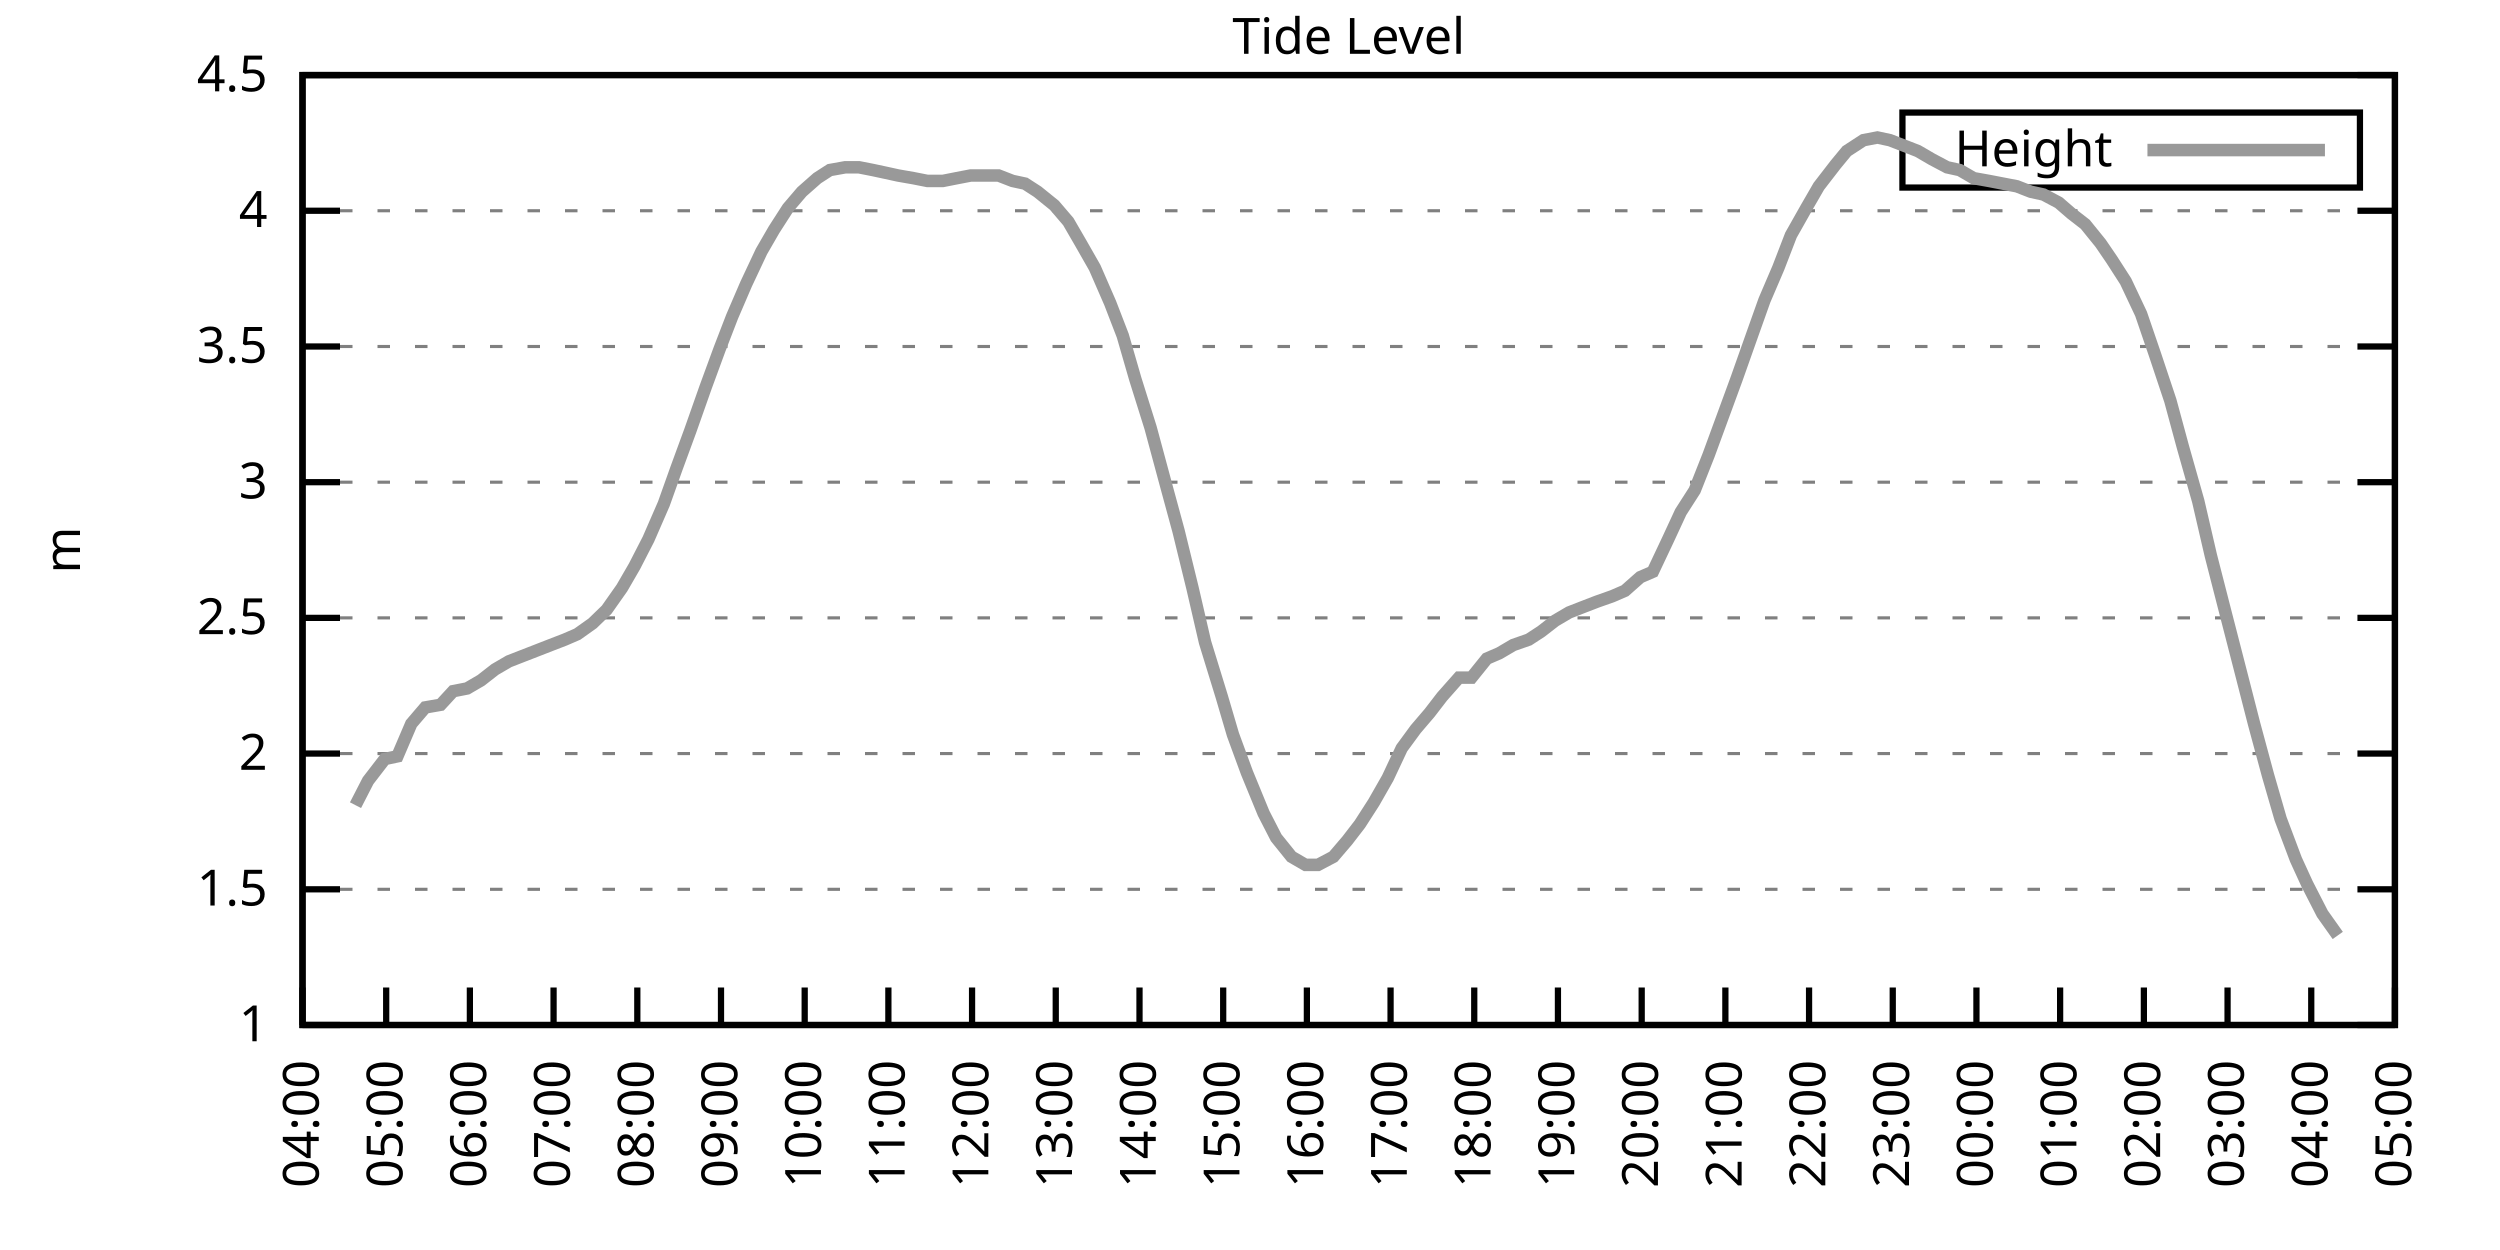
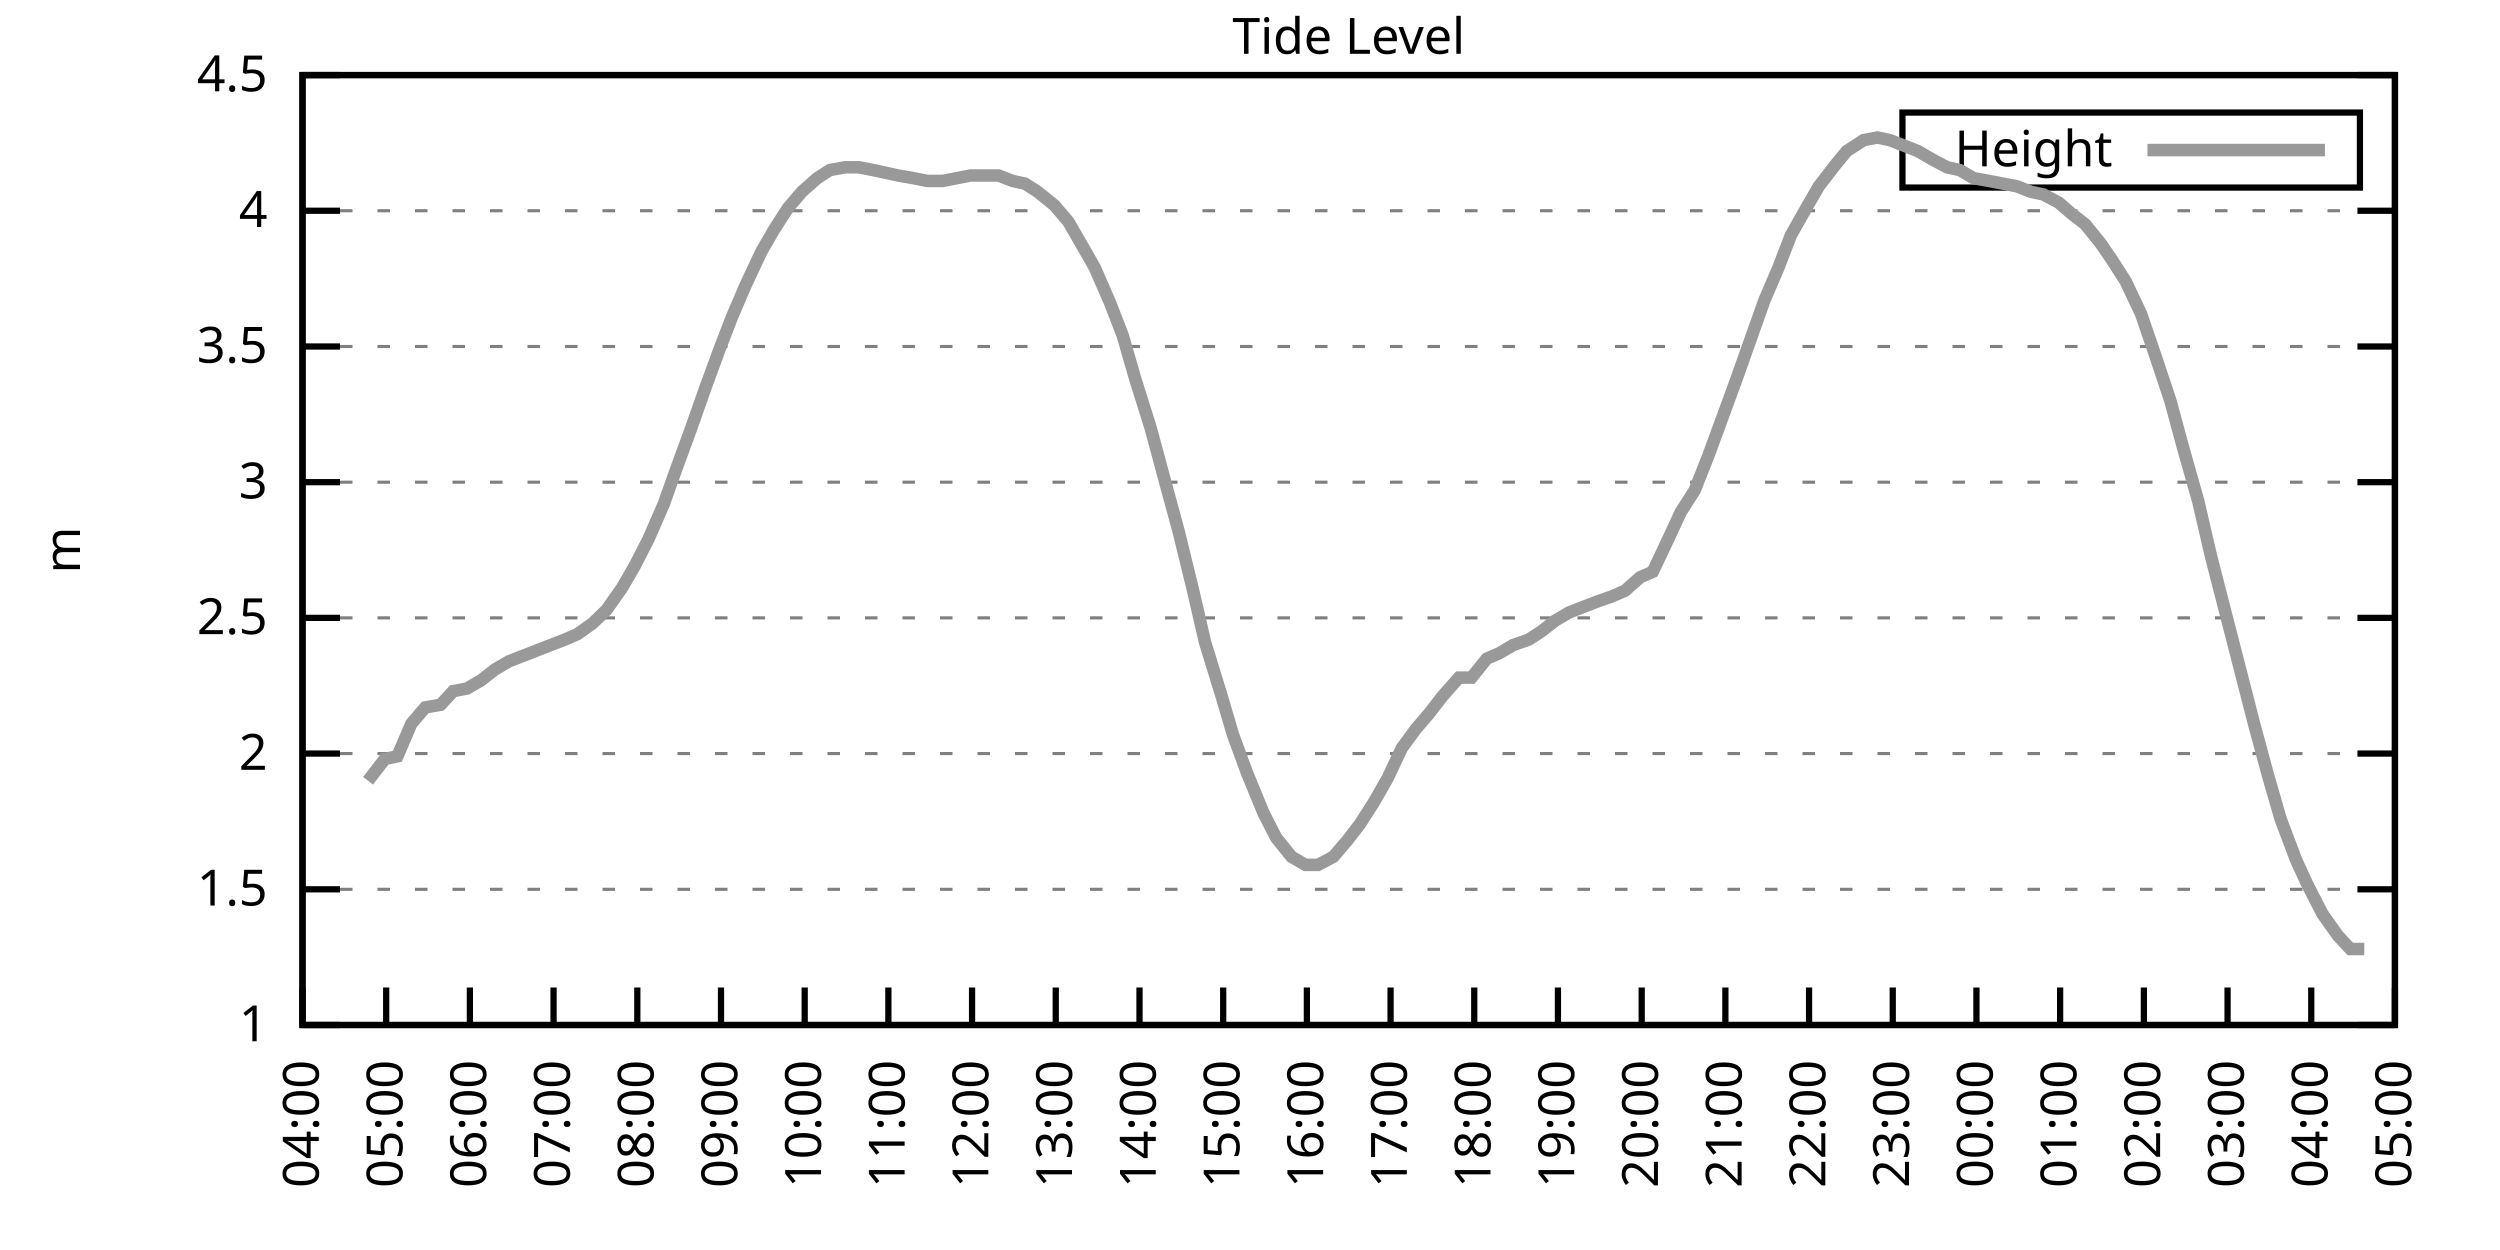
<svg xmlns="http://www.w3.org/2000/svg" xmlns:xlink="http://www.w3.org/1999/xlink" width="400" height="200" viewBox="0 0 400 200">
  <g id="gnuplot_canvas">
    <rect x="0" y="0" width="400" height="200" fill="none" />
    <defs>
      <circle id="gpDot" r="0.5" stroke-width="0.5" stroke="currentColor" />
      <path id="gpPt0" stroke-width="0.333" stroke="currentColor" d="M-1,0 h2 M0,-1 v2" />
      <path id="gpPt1" stroke-width="0.333" stroke="currentColor" d="M-1,-1 L1,1 M1,-1 L-1,1" />
      <path id="gpPt2" stroke-width="0.333" stroke="currentColor" d="M-1,0 L1,0 M0,-1 L0,1 M-1,-1 L1,1 M-1,1 L1,-1" />
      <rect id="gpPt3" stroke-width="0.333" stroke="currentColor" x="-1" y="-1" width="2" height="2" />
      <rect id="gpPt4" stroke-width="0.333" stroke="currentColor" fill="currentColor" x="-1" y="-1" width="2" height="2" />
      <circle id="gpPt5" stroke-width="0.333" stroke="currentColor" cx="0" cy="0" r="1" />
      <use xlink:href="#gpPt5" id="gpPt6" fill="currentColor" stroke="none" />
      <path id="gpPt7" stroke-width="0.333" stroke="currentColor" d="M0,-1.33 L-1.33,0.67 L1.33,0.67 z" />
      <use xlink:href="#gpPt7" id="gpPt8" fill="currentColor" stroke="none" />
      <use xlink:href="#gpPt7" id="gpPt9" stroke="currentColor" transform="rotate(180)" />
      <use xlink:href="#gpPt9" id="gpPt10" fill="currentColor" stroke="none" />
      <use xlink:href="#gpPt3" id="gpPt11" stroke="currentColor" transform="rotate(45)" />
      <use xlink:href="#gpPt11" id="gpPt12" fill="currentColor" stroke="none" />
      <path id="gpPt13" stroke-width="0.333" stroke="currentColor" d="M0,1.330 L1.265,0.411 L0.782,-1.067 L-0.782,-1.076 L-1.265,0.411 z" />
      <use xlink:href="#gpPt13" id="gpPt14" fill="currentColor" stroke="none" />
      <filter id="textbox" filterUnits="objectBoundingBox" x="0" y="0" height="1" width="1">
        <feFlood flood-color="white" flood-opacity="1" result="bgnd" />
        <feComposite in="SourceGraphic" in2="bgnd" operator="atop" />
      </filter>
      <filter id="greybox" filterUnits="objectBoundingBox" x="0" y="0" height="1" width="1">
        <feFlood flood-color="lightgrey" flood-opacity="1" result="grey" />
        <feComposite in="SourceGraphic" in2="grey" operator="atop" />
      </filter>
    </defs>
    <g fill="none" color="white" stroke="currentColor" stroke-width="1.00" stroke-linecap="butt" stroke-linejoin="miter">
</g>
    <g fill="none" color="black" stroke="currentColor" stroke-width="1.00" stroke-linecap="butt" stroke-linejoin="miter">
      <g stroke="none" shape-rendering="crispEdges">
        <polygon fill="rgb(255, 255, 255)" points="48.40,164.00 383.18,164.00 383.18,12.02 48.40,12.02 " />
      </g>
    </g>
    <g fill="none" color="black" stroke="currentColor" stroke-width="1.00" stroke-linecap="butt" stroke-linejoin="miter">
</g>
    <g fill="none" color="black" stroke="black" stroke-width="0.50" stroke-linecap="butt" stroke-linejoin="miter">
</g>
    <g fill="none" color="gray" stroke="currentColor" stroke-width="0.50" stroke-linecap="butt" stroke-linejoin="miter">
      <path stroke="gray" stroke-dasharray="2,4" class="gridline" d="M48.40,164.00 L383.19,164.00  " />
    </g>
    <g fill="none" color="gray" stroke="gray" stroke-width="1.00" stroke-linecap="butt" stroke-linejoin="miter">
</g>
    <g fill="none" color="black" stroke="currentColor" stroke-width="1.00" stroke-linecap="butt" stroke-linejoin="miter">
      <path stroke="black" d="M48.40,164.00 L54.40,164.00 M383.19,164.00 L377.19,164.00  " />
      <g transform="translate(42.80,166.60)" stroke="none" fill="black" font-family="Sans" font-size="8.00" text-anchor="end">
        <text>
          <tspan font-family="Sans"> 1</tspan>
        </text>
      </g>
    </g>
    <g fill="none" color="black" stroke="currentColor" stroke-width="1.00" stroke-linecap="butt" stroke-linejoin="miter">
</g>
    <g fill="none" color="black" stroke="black" stroke-width="0.50" stroke-linecap="butt" stroke-linejoin="miter">
</g>
    <g fill="none" color="gray" stroke="currentColor" stroke-width="0.50" stroke-linecap="butt" stroke-linejoin="miter">
      <path stroke="gray" stroke-dasharray="2,4" class="gridline" d="M48.40,142.29 L383.19,142.29  " />
    </g>
    <g fill="none" color="gray" stroke="gray" stroke-width="1.00" stroke-linecap="butt" stroke-linejoin="miter">
</g>
    <g fill="none" color="black" stroke="currentColor" stroke-width="1.00" stroke-linecap="butt" stroke-linejoin="miter">
      <path stroke="black" d="M48.40,142.29 L54.40,142.29 M383.19,142.29 L377.19,142.29  " />
      <g transform="translate(42.80,144.89)" stroke="none" fill="black" font-family="Sans" font-size="8.00" text-anchor="end">
        <text>
          <tspan font-family="Sans"> 1.5</tspan>
        </text>
      </g>
    </g>
    <g fill="none" color="black" stroke="currentColor" stroke-width="1.00" stroke-linecap="butt" stroke-linejoin="miter">
</g>
    <g fill="none" color="black" stroke="black" stroke-width="0.50" stroke-linecap="butt" stroke-linejoin="miter">
</g>
    <g fill="none" color="gray" stroke="currentColor" stroke-width="0.50" stroke-linecap="butt" stroke-linejoin="miter">
      <path stroke="gray" stroke-dasharray="2,4" class="gridline" d="M48.40,120.57 L383.19,120.57  " />
    </g>
    <g fill="none" color="gray" stroke="gray" stroke-width="1.00" stroke-linecap="butt" stroke-linejoin="miter">
</g>
    <g fill="none" color="black" stroke="currentColor" stroke-width="1.00" stroke-linecap="butt" stroke-linejoin="miter">
      <path stroke="black" d="M48.40,120.57 L54.40,120.57 M383.19,120.57 L377.19,120.57  " />
      <g transform="translate(42.80,123.17)" stroke="none" fill="black" font-family="Sans" font-size="8.00" text-anchor="end">
        <text>
          <tspan font-family="Sans"> 2</tspan>
        </text>
      </g>
    </g>
    <g fill="none" color="black" stroke="currentColor" stroke-width="1.00" stroke-linecap="butt" stroke-linejoin="miter">
</g>
    <g fill="none" color="black" stroke="black" stroke-width="0.50" stroke-linecap="butt" stroke-linejoin="miter">
</g>
    <g fill="none" color="gray" stroke="currentColor" stroke-width="0.50" stroke-linecap="butt" stroke-linejoin="miter">
      <path stroke="gray" stroke-dasharray="2,4" class="gridline" d="M48.40,98.86 L383.19,98.86  " />
    </g>
    <g fill="none" color="gray" stroke="gray" stroke-width="1.00" stroke-linecap="butt" stroke-linejoin="miter">
</g>
    <g fill="none" color="black" stroke="currentColor" stroke-width="1.00" stroke-linecap="butt" stroke-linejoin="miter">
      <path stroke="black" d="M48.40,98.86 L54.40,98.86 M383.19,98.86 L377.19,98.86  " />
      <g transform="translate(42.80,101.46)" stroke="none" fill="black" font-family="Sans" font-size="8.00" text-anchor="end">
        <text>
          <tspan font-family="Sans"> 2.5</tspan>
        </text>
      </g>
    </g>
    <g fill="none" color="black" stroke="currentColor" stroke-width="1.00" stroke-linecap="butt" stroke-linejoin="miter">
</g>
    <g fill="none" color="black" stroke="black" stroke-width="0.50" stroke-linecap="butt" stroke-linejoin="miter">
</g>
    <g fill="none" color="gray" stroke="currentColor" stroke-width="0.50" stroke-linecap="butt" stroke-linejoin="miter">
      <path stroke="gray" stroke-dasharray="2,4" class="gridline" d="M48.40,77.15 L383.19,77.15  " />
    </g>
    <g fill="none" color="gray" stroke="gray" stroke-width="1.00" stroke-linecap="butt" stroke-linejoin="miter">
</g>
    <g fill="none" color="black" stroke="currentColor" stroke-width="1.00" stroke-linecap="butt" stroke-linejoin="miter">
      <path stroke="black" d="M48.40,77.15 L54.40,77.15 M383.19,77.15 L377.19,77.15  " />
      <g transform="translate(42.80,79.75)" stroke="none" fill="black" font-family="Sans" font-size="8.00" text-anchor="end">
        <text>
          <tspan font-family="Sans"> 3</tspan>
        </text>
      </g>
    </g>
    <g fill="none" color="black" stroke="currentColor" stroke-width="1.00" stroke-linecap="butt" stroke-linejoin="miter">
</g>
    <g fill="none" color="black" stroke="black" stroke-width="0.50" stroke-linecap="butt" stroke-linejoin="miter">
</g>
    <g fill="none" color="gray" stroke="currentColor" stroke-width="0.50" stroke-linecap="butt" stroke-linejoin="miter">
      <path stroke="gray" stroke-dasharray="2,4" class="gridline" d="M48.40,55.44 L383.19,55.44  " />
    </g>
    <g fill="none" color="gray" stroke="gray" stroke-width="1.00" stroke-linecap="butt" stroke-linejoin="miter">
</g>
    <g fill="none" color="black" stroke="currentColor" stroke-width="1.00" stroke-linecap="butt" stroke-linejoin="miter">
      <path stroke="black" d="M48.40,55.44 L54.40,55.44 M383.19,55.44 L377.19,55.44  " />
      <g transform="translate(42.80,58.04)" stroke="none" fill="black" font-family="Sans" font-size="8.00" text-anchor="end">
        <text>
          <tspan font-family="Sans"> 3.5</tspan>
        </text>
      </g>
    </g>
    <g fill="none" color="black" stroke="currentColor" stroke-width="1.00" stroke-linecap="butt" stroke-linejoin="miter">
</g>
    <g fill="none" color="black" stroke="black" stroke-width="0.50" stroke-linecap="butt" stroke-linejoin="miter">
</g>
    <g fill="none" color="gray" stroke="currentColor" stroke-width="0.50" stroke-linecap="butt" stroke-linejoin="miter">
      <path stroke="gray" stroke-dasharray="2,4" class="gridline" d="M48.40,33.72 L383.19,33.72  " />
    </g>
    <g fill="none" color="gray" stroke="gray" stroke-width="1.00" stroke-linecap="butt" stroke-linejoin="miter">
</g>
    <g fill="none" color="black" stroke="currentColor" stroke-width="1.00" stroke-linecap="butt" stroke-linejoin="miter">
      <path stroke="black" d="M48.40,33.72 L54.40,33.72 M383.19,33.72 L377.19,33.72  " />
      <g transform="translate(42.80,36.32)" stroke="none" fill="black" font-family="Sans" font-size="8.00" text-anchor="end">
        <text>
          <tspan font-family="Sans"> 4</tspan>
        </text>
      </g>
    </g>
    <g fill="none" color="black" stroke="currentColor" stroke-width="1.00" stroke-linecap="butt" stroke-linejoin="miter">
</g>
    <g fill="none" color="black" stroke="black" stroke-width="0.50" stroke-linecap="butt" stroke-linejoin="miter">
</g>
    <g fill="none" color="gray" stroke="currentColor" stroke-width="0.50" stroke-linecap="butt" stroke-linejoin="miter">
      <path stroke="gray" stroke-dasharray="2,4" class="gridline" d="M48.40,12.01 L383.19,12.01  " />
    </g>
    <g fill="none" color="gray" stroke="gray" stroke-width="1.00" stroke-linecap="butt" stroke-linejoin="miter">
</g>
    <g fill="none" color="black" stroke="currentColor" stroke-width="1.00" stroke-linecap="butt" stroke-linejoin="miter">
      <path stroke="black" d="M48.40,12.01 L54.40,12.01 M383.19,12.01 L377.19,12.01  " />
      <g transform="translate(42.80,14.61)" stroke="none" fill="black" font-family="Sans" font-size="8.00" text-anchor="end">
        <text>
          <tspan font-family="Sans"> 4.5</tspan>
        </text>
      </g>
    </g>
    <g fill="none" color="black" stroke="currentColor" stroke-width="1.00" stroke-linecap="butt" stroke-linejoin="miter">
      <path stroke="black" d="M48.40,164.00 L48.40,158.00  " />
      <g transform="translate(51.00,169.60) rotate(270.00)" stroke="none" fill="black" font-family="Sans" font-size="8.00" text-anchor="end">
        <text>
          <tspan font-family="Sans">04:00</tspan>
        </text>
      </g>
    </g>
    <g fill="none" color="black" stroke="currentColor" stroke-width="1.00" stroke-linecap="butt" stroke-linejoin="miter">
      <path stroke="black" d="M61.79,164.00 L61.79,158.00  " />
      <g transform="translate(64.39,169.60) rotate(270.00)" stroke="none" fill="black" font-family="Sans" font-size="8.00" text-anchor="end">
        <text>
          <tspan font-family="Sans">05:00</tspan>
        </text>
      </g>
    </g>
    <g fill="none" color="black" stroke="currentColor" stroke-width="1.00" stroke-linecap="butt" stroke-linejoin="miter">
      <path stroke="black" d="M75.18,164.00 L75.18,158.00  " />
      <g transform="translate(77.78,169.60) rotate(270.00)" stroke="none" fill="black" font-family="Sans" font-size="8.00" text-anchor="end">
        <text>
          <tspan font-family="Sans">06:00</tspan>
        </text>
      </g>
    </g>
    <g fill="none" color="black" stroke="currentColor" stroke-width="1.00" stroke-linecap="butt" stroke-linejoin="miter">
      <path stroke="black" d="M88.57,164.00 L88.57,158.00  " />
      <g transform="translate(91.17,169.60) rotate(270.00)" stroke="none" fill="black" font-family="Sans" font-size="8.00" text-anchor="end">
        <text>
          <tspan font-family="Sans">07:00</tspan>
        </text>
      </g>
    </g>
    <g fill="none" color="black" stroke="currentColor" stroke-width="1.00" stroke-linecap="butt" stroke-linejoin="miter">
      <path stroke="black" d="M101.97,164.00 L101.97,158.00  " />
      <g transform="translate(104.57,169.60) rotate(270.00)" stroke="none" fill="black" font-family="Sans" font-size="8.00" text-anchor="end">
        <text>
          <tspan font-family="Sans">08:00</tspan>
        </text>
      </g>
    </g>
    <g fill="none" color="black" stroke="currentColor" stroke-width="1.00" stroke-linecap="butt" stroke-linejoin="miter">
      <path stroke="black" d="M115.36,164.00 L115.36,158.00  " />
      <g transform="translate(117.96,169.60) rotate(270.00)" stroke="none" fill="black" font-family="Sans" font-size="8.00" text-anchor="end">
        <text>
          <tspan font-family="Sans">09:00</tspan>
        </text>
      </g>
    </g>
    <g fill="none" color="black" stroke="currentColor" stroke-width="1.00" stroke-linecap="butt" stroke-linejoin="miter">
      <path stroke="black" d="M128.75,164.00 L128.75,158.00  " />
      <g transform="translate(131.35,169.60) rotate(270.00)" stroke="none" fill="black" font-family="Sans" font-size="8.00" text-anchor="end">
        <text>
          <tspan font-family="Sans">10:00</tspan>
        </text>
      </g>
    </g>
    <g fill="none" color="black" stroke="currentColor" stroke-width="1.00" stroke-linecap="butt" stroke-linejoin="miter">
      <path stroke="black" d="M142.14,164.00 L142.14,158.00  " />
      <g transform="translate(144.74,169.60) rotate(270.00)" stroke="none" fill="black" font-family="Sans" font-size="8.00" text-anchor="end">
        <text>
          <tspan font-family="Sans">11:00</tspan>
        </text>
      </g>
    </g>
    <g fill="none" color="black" stroke="currentColor" stroke-width="1.00" stroke-linecap="butt" stroke-linejoin="miter">
      <path stroke="black" d="M155.53,164.00 L155.53,158.00  " />
      <g transform="translate(158.13,169.60) rotate(270.00)" stroke="none" fill="black" font-family="Sans" font-size="8.00" text-anchor="end">
        <text>
          <tspan font-family="Sans">12:00</tspan>
        </text>
      </g>
    </g>
    <g fill="none" color="black" stroke="currentColor" stroke-width="1.00" stroke-linecap="butt" stroke-linejoin="miter">
      <path stroke="black" d="M168.92,164.00 L168.92,158.00  " />
      <g transform="translate(171.52,169.60) rotate(270.00)" stroke="none" fill="black" font-family="Sans" font-size="8.00" text-anchor="end">
        <text>
          <tspan font-family="Sans">13:00</tspan>
        </text>
      </g>
    </g>
    <g fill="none" color="black" stroke="currentColor" stroke-width="1.00" stroke-linecap="butt" stroke-linejoin="miter">
      <path stroke="black" d="M182.32,164.00 L182.32,158.00  " />
      <g transform="translate(184.92,169.60) rotate(270.00)" stroke="none" fill="black" font-family="Sans" font-size="8.00" text-anchor="end">
        <text>
          <tspan font-family="Sans">14:00</tspan>
        </text>
      </g>
    </g>
    <g fill="none" color="black" stroke="currentColor" stroke-width="1.00" stroke-linecap="butt" stroke-linejoin="miter">
      <path stroke="black" d="M195.71,164.00 L195.71,158.00  " />
      <g transform="translate(198.31,169.60) rotate(270.00)" stroke="none" fill="black" font-family="Sans" font-size="8.00" text-anchor="end">
        <text>
          <tspan font-family="Sans">15:00</tspan>
        </text>
      </g>
    </g>
    <g fill="none" color="black" stroke="currentColor" stroke-width="1.00" stroke-linecap="butt" stroke-linejoin="miter">
      <path stroke="black" d="M209.10,164.00 L209.10,158.00  " />
      <g transform="translate(211.70,169.60) rotate(270.00)" stroke="none" fill="black" font-family="Sans" font-size="8.00" text-anchor="end">
        <text>
          <tspan font-family="Sans">16:00</tspan>
        </text>
      </g>
    </g>
    <g fill="none" color="black" stroke="currentColor" stroke-width="1.00" stroke-linecap="butt" stroke-linejoin="miter">
      <path stroke="black" d="M222.49,164.00 L222.49,158.00  " />
      <g transform="translate(225.09,169.60) rotate(270.00)" stroke="none" fill="black" font-family="Sans" font-size="8.00" text-anchor="end">
        <text>
          <tspan font-family="Sans">17:00</tspan>
        </text>
      </g>
    </g>
    <g fill="none" color="black" stroke="currentColor" stroke-width="1.00" stroke-linecap="butt" stroke-linejoin="miter">
      <path stroke="black" d="M235.88,164.00 L235.88,158.00  " />
      <g transform="translate(238.48,169.60) rotate(270.00)" stroke="none" fill="black" font-family="Sans" font-size="8.00" text-anchor="end">
        <text>
          <tspan font-family="Sans">18:00</tspan>
        </text>
      </g>
    </g>
    <g fill="none" color="black" stroke="currentColor" stroke-width="1.00" stroke-linecap="butt" stroke-linejoin="miter">
      <path stroke="black" d="M249.27,164.00 L249.27,158.00  " />
      <g transform="translate(251.87,169.60) rotate(270.00)" stroke="none" fill="black" font-family="Sans" font-size="8.00" text-anchor="end">
        <text>
          <tspan font-family="Sans">19:00</tspan>
        </text>
      </g>
    </g>
    <g fill="none" color="black" stroke="currentColor" stroke-width="1.00" stroke-linecap="butt" stroke-linejoin="miter">
      <path stroke="black" d="M262.67,164.00 L262.67,158.00  " />
      <g transform="translate(265.27,169.60) rotate(270.00)" stroke="none" fill="black" font-family="Sans" font-size="8.00" text-anchor="end">
        <text>
          <tspan font-family="Sans">20:00</tspan>
        </text>
      </g>
    </g>
    <g fill="none" color="black" stroke="currentColor" stroke-width="1.00" stroke-linecap="butt" stroke-linejoin="miter">
      <path stroke="black" d="M276.06,164.00 L276.06,158.00  " />
      <g transform="translate(278.66,169.60) rotate(270.00)" stroke="none" fill="black" font-family="Sans" font-size="8.00" text-anchor="end">
        <text>
          <tspan font-family="Sans">21:00</tspan>
        </text>
      </g>
    </g>
    <g fill="none" color="black" stroke="currentColor" stroke-width="1.00" stroke-linecap="butt" stroke-linejoin="miter">
      <path stroke="black" d="M289.45,164.00 L289.45,158.00  " />
      <g transform="translate(292.05,169.60) rotate(270.00)" stroke="none" fill="black" font-family="Sans" font-size="8.00" text-anchor="end">
        <text>
          <tspan font-family="Sans">22:00</tspan>
        </text>
      </g>
    </g>
    <g fill="none" color="black" stroke="currentColor" stroke-width="1.00" stroke-linecap="butt" stroke-linejoin="miter">
      <path stroke="black" d="M302.84,164.00 L302.84,158.00  " />
      <g transform="translate(305.44,169.60) rotate(270.00)" stroke="none" fill="black" font-family="Sans" font-size="8.00" text-anchor="end">
        <text>
          <tspan font-family="Sans">23:00</tspan>
        </text>
      </g>
    </g>
    <g fill="none" color="black" stroke="currentColor" stroke-width="1.00" stroke-linecap="butt" stroke-linejoin="miter">
      <path stroke="black" d="M316.23,164.00 L316.23,158.00  " />
      <g transform="translate(318.83,169.60) rotate(270.00)" stroke="none" fill="black" font-family="Sans" font-size="8.00" text-anchor="end">
        <text>
          <tspan font-family="Sans">00:00</tspan>
        </text>
      </g>
    </g>
    <g fill="none" color="black" stroke="currentColor" stroke-width="1.00" stroke-linecap="butt" stroke-linejoin="miter">
      <path stroke="black" d="M329.62,164.00 L329.62,158.00  " />
      <g transform="translate(332.22,169.60) rotate(270.00)" stroke="none" fill="black" font-family="Sans" font-size="8.00" text-anchor="end">
        <text>
          <tspan font-family="Sans">01:00</tspan>
        </text>
      </g>
    </g>
    <g fill="none" color="black" stroke="currentColor" stroke-width="1.00" stroke-linecap="butt" stroke-linejoin="miter">
      <path stroke="black" d="M343.02,164.00 L343.02,158.00  " />
      <g transform="translate(345.62,169.60) rotate(270.00)" stroke="none" fill="black" font-family="Sans" font-size="8.00" text-anchor="end">
        <text>
          <tspan font-family="Sans">02:00</tspan>
        </text>
      </g>
    </g>
    <g fill="none" color="black" stroke="currentColor" stroke-width="1.00" stroke-linecap="butt" stroke-linejoin="miter">
      <path stroke="black" d="M356.41,164.00 L356.41,158.00  " />
      <g transform="translate(359.01,169.60) rotate(270.00)" stroke="none" fill="black" font-family="Sans" font-size="8.00" text-anchor="end">
        <text>
          <tspan font-family="Sans">03:00</tspan>
        </text>
      </g>
    </g>
    <g fill="none" color="black" stroke="currentColor" stroke-width="1.00" stroke-linecap="butt" stroke-linejoin="miter">
      <path stroke="black" d="M369.80,164.00 L369.80,158.00  " />
      <g transform="translate(372.40,169.60) rotate(270.00)" stroke="none" fill="black" font-family="Sans" font-size="8.00" text-anchor="end">
        <text>
          <tspan font-family="Sans">04:00</tspan>
        </text>
      </g>
    </g>
    <g fill="none" color="black" stroke="currentColor" stroke-width="1.00" stroke-linecap="butt" stroke-linejoin="miter">
      <path stroke="black" d="M383.19,164.00 L383.19,158.00  " />
      <g transform="translate(385.79,169.60) rotate(270.00)" stroke="none" fill="black" font-family="Sans" font-size="8.00" text-anchor="end">
        <text>
          <tspan font-family="Sans">05:00</tspan>
        </text>
      </g>
    </g>
    <g fill="none" color="black" stroke="currentColor" stroke-width="1.00" stroke-linecap="butt" stroke-linejoin="miter">
</g>
    <g fill="none" color="black" stroke="currentColor" stroke-width="1.00" stroke-linecap="butt" stroke-linejoin="miter">
      <path stroke="black" d="M48.40,12.01 L48.40,164.00 L383.19,164.00 L383.19,12.01 L48.40,12.01 Z  " />
    </g>
    <g fill="none" color="black" stroke="currentColor" stroke-width="1.00" stroke-linecap="butt" stroke-linejoin="miter">
</g>
    <g fill="none" color="black" stroke="currentColor" stroke-width="1.00" stroke-linecap="butt" stroke-linejoin="miter">
      <path stroke="black" d="M304.39,30.01 L304.39,18.01 L377.59,18.01 L377.59,30.01 L304.39,30.01 Z  " />
    </g>
    <g id="Tide_level_plot_1">
      <g fill="none" color="white" stroke="black" stroke-width="2.00" stroke-linecap="butt" stroke-linejoin="miter">
</g>
      <g fill="none" color="black" stroke="currentColor" stroke-width="2.00" stroke-linecap="butt" stroke-linejoin="miter">
        <g transform="translate(337.99,26.61)" stroke="none" fill="black" font-family="Sans" font-size="8.00" text-anchor="end">
          <text>
            <tspan font-family="Sans">Height</tspan>
          </text>
        </g>
      </g>
      <g fill="none" color="black" stroke="currentColor" stroke-width="2.00" stroke-linecap="butt" stroke-linejoin="miter">
-         <path stroke="rgb(153, 153, 153)" d="M343.59,24.01 L371.99,24.01 M56.88,128.83 L58.89,124.92 L61.57,121.44 L63.58,121.01 L65.81,115.80 L68.04,113.19   L70.50,112.76 L72.50,110.59 L74.74,110.15 L76.97,108.85 L79.20,107.11 L81.43,105.81 L83.66,104.94 L85.90,104.07   L88.13,103.20 L90.36,102.34 L92.37,101.47 L94.82,99.73 L97.06,97.56 L99.51,94.08 L101.52,90.61 L103.75,86.27   L106.21,80.62 L108.22,74.98 L110.45,68.90 L112.90,61.95 L115.13,55.87 L117.14,50.66 L119.38,45.45 L121.83,40.24   L123.84,36.76 L126.07,33.29 L128.30,30.68 L130.76,28.51 L132.77,27.21 L135.22,26.77 L137.45,26.77 L139.69,27.21   L141.69,27.64 L143.70,28.08 L146.16,28.51 L148.39,28.95 L150.85,28.95 L153.08,28.51 L155.31,28.08 L157.54,28.08   L159.77,28.08 L162.01,28.95 L164.01,29.38 L166.02,30.68 L168.70,32.85 L170.93,35.46 L172.94,38.93 L175.17,42.84   L177.63,48.49 L179.64,53.70 L181.65,60.65 L184.10,68.46 L186.56,77.58 L188.57,84.97 L190.80,94.08 L192.81,102.77   L195.48,111.45 L197.27,117.53 L199.50,123.61 L202.18,130.13 L204.19,134.04 L206.64,137.08 L208.88,138.38 L210.88,138.38   L213.34,137.08 L215.57,134.47 L217.58,131.86 L219.81,128.39 L222.04,124.48 L224.28,119.71 L226.51,116.67 L228.74,114.06   L230.75,111.45 L233.43,108.42 L235.44,108.42 L237.89,105.38 L239.90,104.51 L242.13,103.20 L244.59,102.34 L246.60,101.03   L248.83,99.30 L251.06,97.99 L253.29,97.12 L255.52,96.26 L257.98,95.39 L259.99,94.52 L262.44,92.35 L264.45,91.48   L266.91,86.27 L268.92,81.93 L271.15,78.45 L273.38,72.81 L275.61,66.73 L277.84,60.65 L280.30,53.70 L282.31,48.05   L284.54,42.84 L286.55,37.63 L289.00,33.29 L291.01,29.81 L293.69,26.34 L295.48,24.17 L298.15,22.43 L300.39,22.00   L302.39,22.43 L304.63,23.30 L306.86,24.17 L309.09,25.47 L311.54,26.77 L313.55,27.21 L315.79,28.51 L318.24,28.95   L320.47,29.38 L322.70,29.81 L324.94,30.68 L326.95,31.12 L329.40,32.42 L331.41,34.16 L333.64,35.89 L336.10,38.93   L337.88,41.54 L340.11,45.01 L342.57,50.22 L344.80,56.74 L347.26,64.12 L349.26,71.50 L351.72,80.19 L353.73,88.87   L355.96,97.56 L358.42,107.11 L360.65,115.80 L362.88,124.05 L364.89,131.00 L367.34,137.51 L369.13,141.42 L371.58,146.20   L374.04,149.67  " />
+         <path stroke="rgb(153, 153, 153)" d="M343.59,24.01 L371.99,24.01 M58.89,124.92 L61.57,121.44 L63.58,121.01 L65.81,115.80 L68.04,113.19 L70.50,112.76   L72.50,110.59 L74.74,110.15 L76.97,108.85 L79.20,107.11 L81.43,105.81 L83.66,104.94 L85.90,104.07 L88.13,103.20   L90.36,102.34 L92.37,101.47 L94.82,99.73 L97.06,97.56 L99.51,94.08 L101.52,90.61 L103.75,86.27 L106.21,80.62   L108.22,74.98 L110.45,68.90 L112.90,61.95 L115.13,55.87 L117.14,50.66 L119.38,45.45 L121.83,40.24 L123.84,36.76   L126.07,33.29 L128.30,30.68 L130.76,28.51 L132.77,27.21 L135.22,26.77 L137.45,26.77 L139.69,27.21 L141.69,27.64   L143.70,28.08 L146.16,28.51 L148.39,28.95 L150.85,28.95 L153.08,28.51 L155.31,28.08 L157.54,28.08 L159.77,28.08   L162.01,28.95 L164.01,29.38 L166.02,30.68 L168.70,32.85 L170.93,35.46 L172.94,38.93 L175.17,42.84 L177.63,48.49   L179.64,53.70 L181.65,60.65 L184.10,68.46 L186.56,77.58 L188.57,84.97 L190.80,94.08 L192.81,102.77 L195.48,111.45   L197.27,117.53 L199.50,123.61 L202.18,130.13 L204.19,134.04 L206.64,137.08 L208.88,138.38 L210.88,138.38 L213.34,137.08   L215.57,134.47 L217.58,131.86 L219.81,128.39 L222.04,124.48 L224.28,119.71 L226.51,116.67 L228.74,114.06 L230.75,111.45   L233.43,108.42 L235.44,108.42 L237.89,105.38 L239.90,104.51 L242.13,103.20 L244.59,102.34 L246.60,101.03 L248.83,99.30   L251.06,97.99 L253.29,97.12 L255.52,96.26 L257.98,95.39 L259.99,94.52 L262.44,92.35 L264.45,91.48 L266.91,86.27   L268.92,81.93 L271.15,78.45 L273.38,72.81 L275.61,66.73 L277.84,60.65 L280.30,53.70 L282.31,48.05 L284.54,42.84   L286.55,37.63 L289.00,33.29 L291.01,29.81 L293.69,26.34 L295.48,24.17 L298.15,22.43 L300.39,22.00 L302.39,22.43   L304.63,23.30 L306.86,24.17 L309.09,25.47 L311.54,26.77 L313.55,27.21 L315.79,28.51 L318.24,28.95 L320.47,29.38   L322.70,29.81 L324.94,30.68 L326.95,31.12 L329.40,32.42 L331.41,34.16 L333.64,35.89 L336.10,38.93 L337.88,41.54   L340.11,45.01 L342.57,50.22 L344.80,56.74 L347.26,64.12 L349.26,71.50 L351.72,80.19 L353.73,88.87 L355.96,97.56   L358.42,107.11 L360.65,115.80 L362.88,124.05 L364.89,131.00 L367.34,137.51 L369.13,141.42 L371.58,146.20 L374.04,149.67   L376.05,151.84 L378.28,151.84  " />
      </g>
    </g>
    <g fill="none" color="black" stroke="currentColor" stroke-width="2.00" stroke-linecap="butt" stroke-linejoin="miter">
</g>
    <g fill="none" color="black" stroke="black" stroke-width="1.00" stroke-linecap="butt" stroke-linejoin="miter">
</g>
    <g fill="none" color="black" stroke="currentColor" stroke-width="1.00" stroke-linecap="butt" stroke-linejoin="miter">
      <path stroke="black" d="M48.40,12.01 L48.40,164.00 L383.19,164.00 L383.19,12.01 L48.40,12.01 Z  " />
      <g transform="translate(12.80,88.01) rotate(270.00)" stroke="none" fill="black" font-family="Sans" font-size="8.00" text-anchor="middle">
        <text>
          <tspan font-family="Sans">m</tspan>
        </text>
      </g>
    </g>
    <g fill="none" color="black" stroke="currentColor" stroke-width="1.00" stroke-linecap="butt" stroke-linejoin="miter">
</g>
    <g fill="none" color="black" stroke="currentColor" stroke-width="1.00" stroke-linecap="butt" stroke-linejoin="miter">
      <g transform="translate(215.79,8.61)" stroke="none" fill="black" font-family="Sans" font-size="8.00" text-anchor="middle">
        <text>
          <tspan font-family="Sans">Tide Level</tspan>
        </text>
      </g>
    </g>
    <g fill="none" color="black" stroke="currentColor" stroke-width="1.00" stroke-linecap="butt" stroke-linejoin="miter">
</g>
  </g>
</svg>
